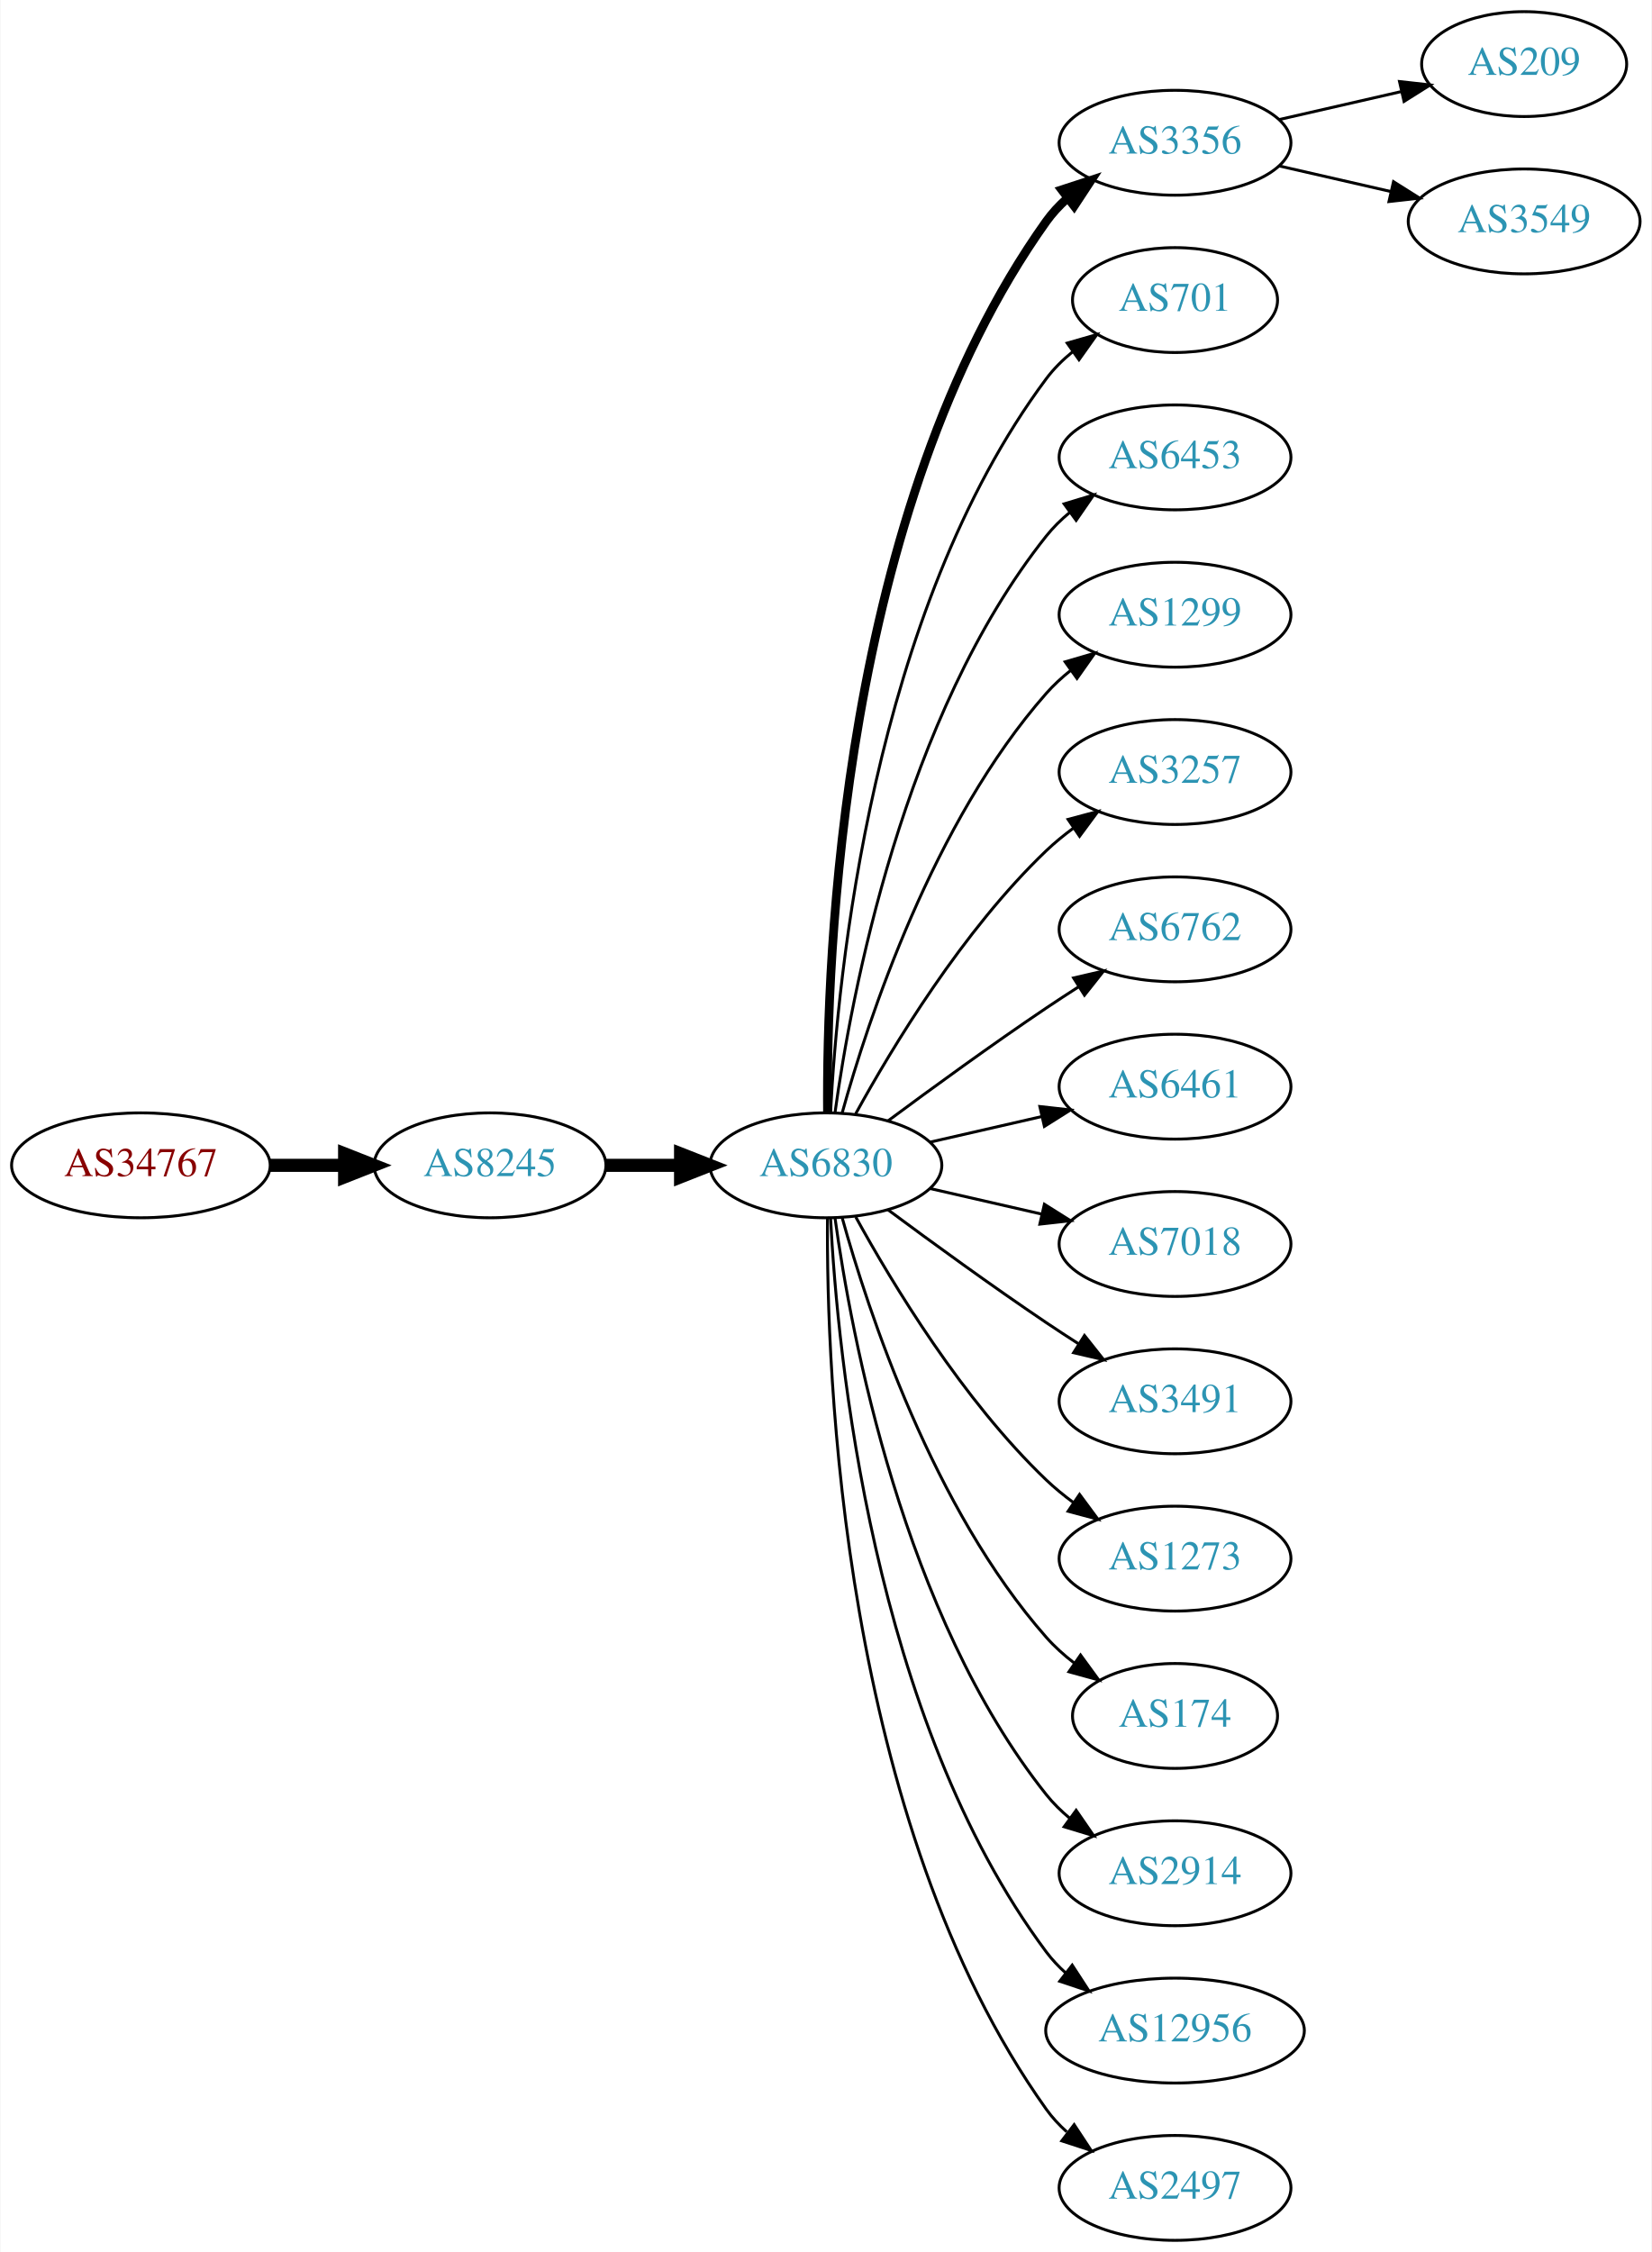
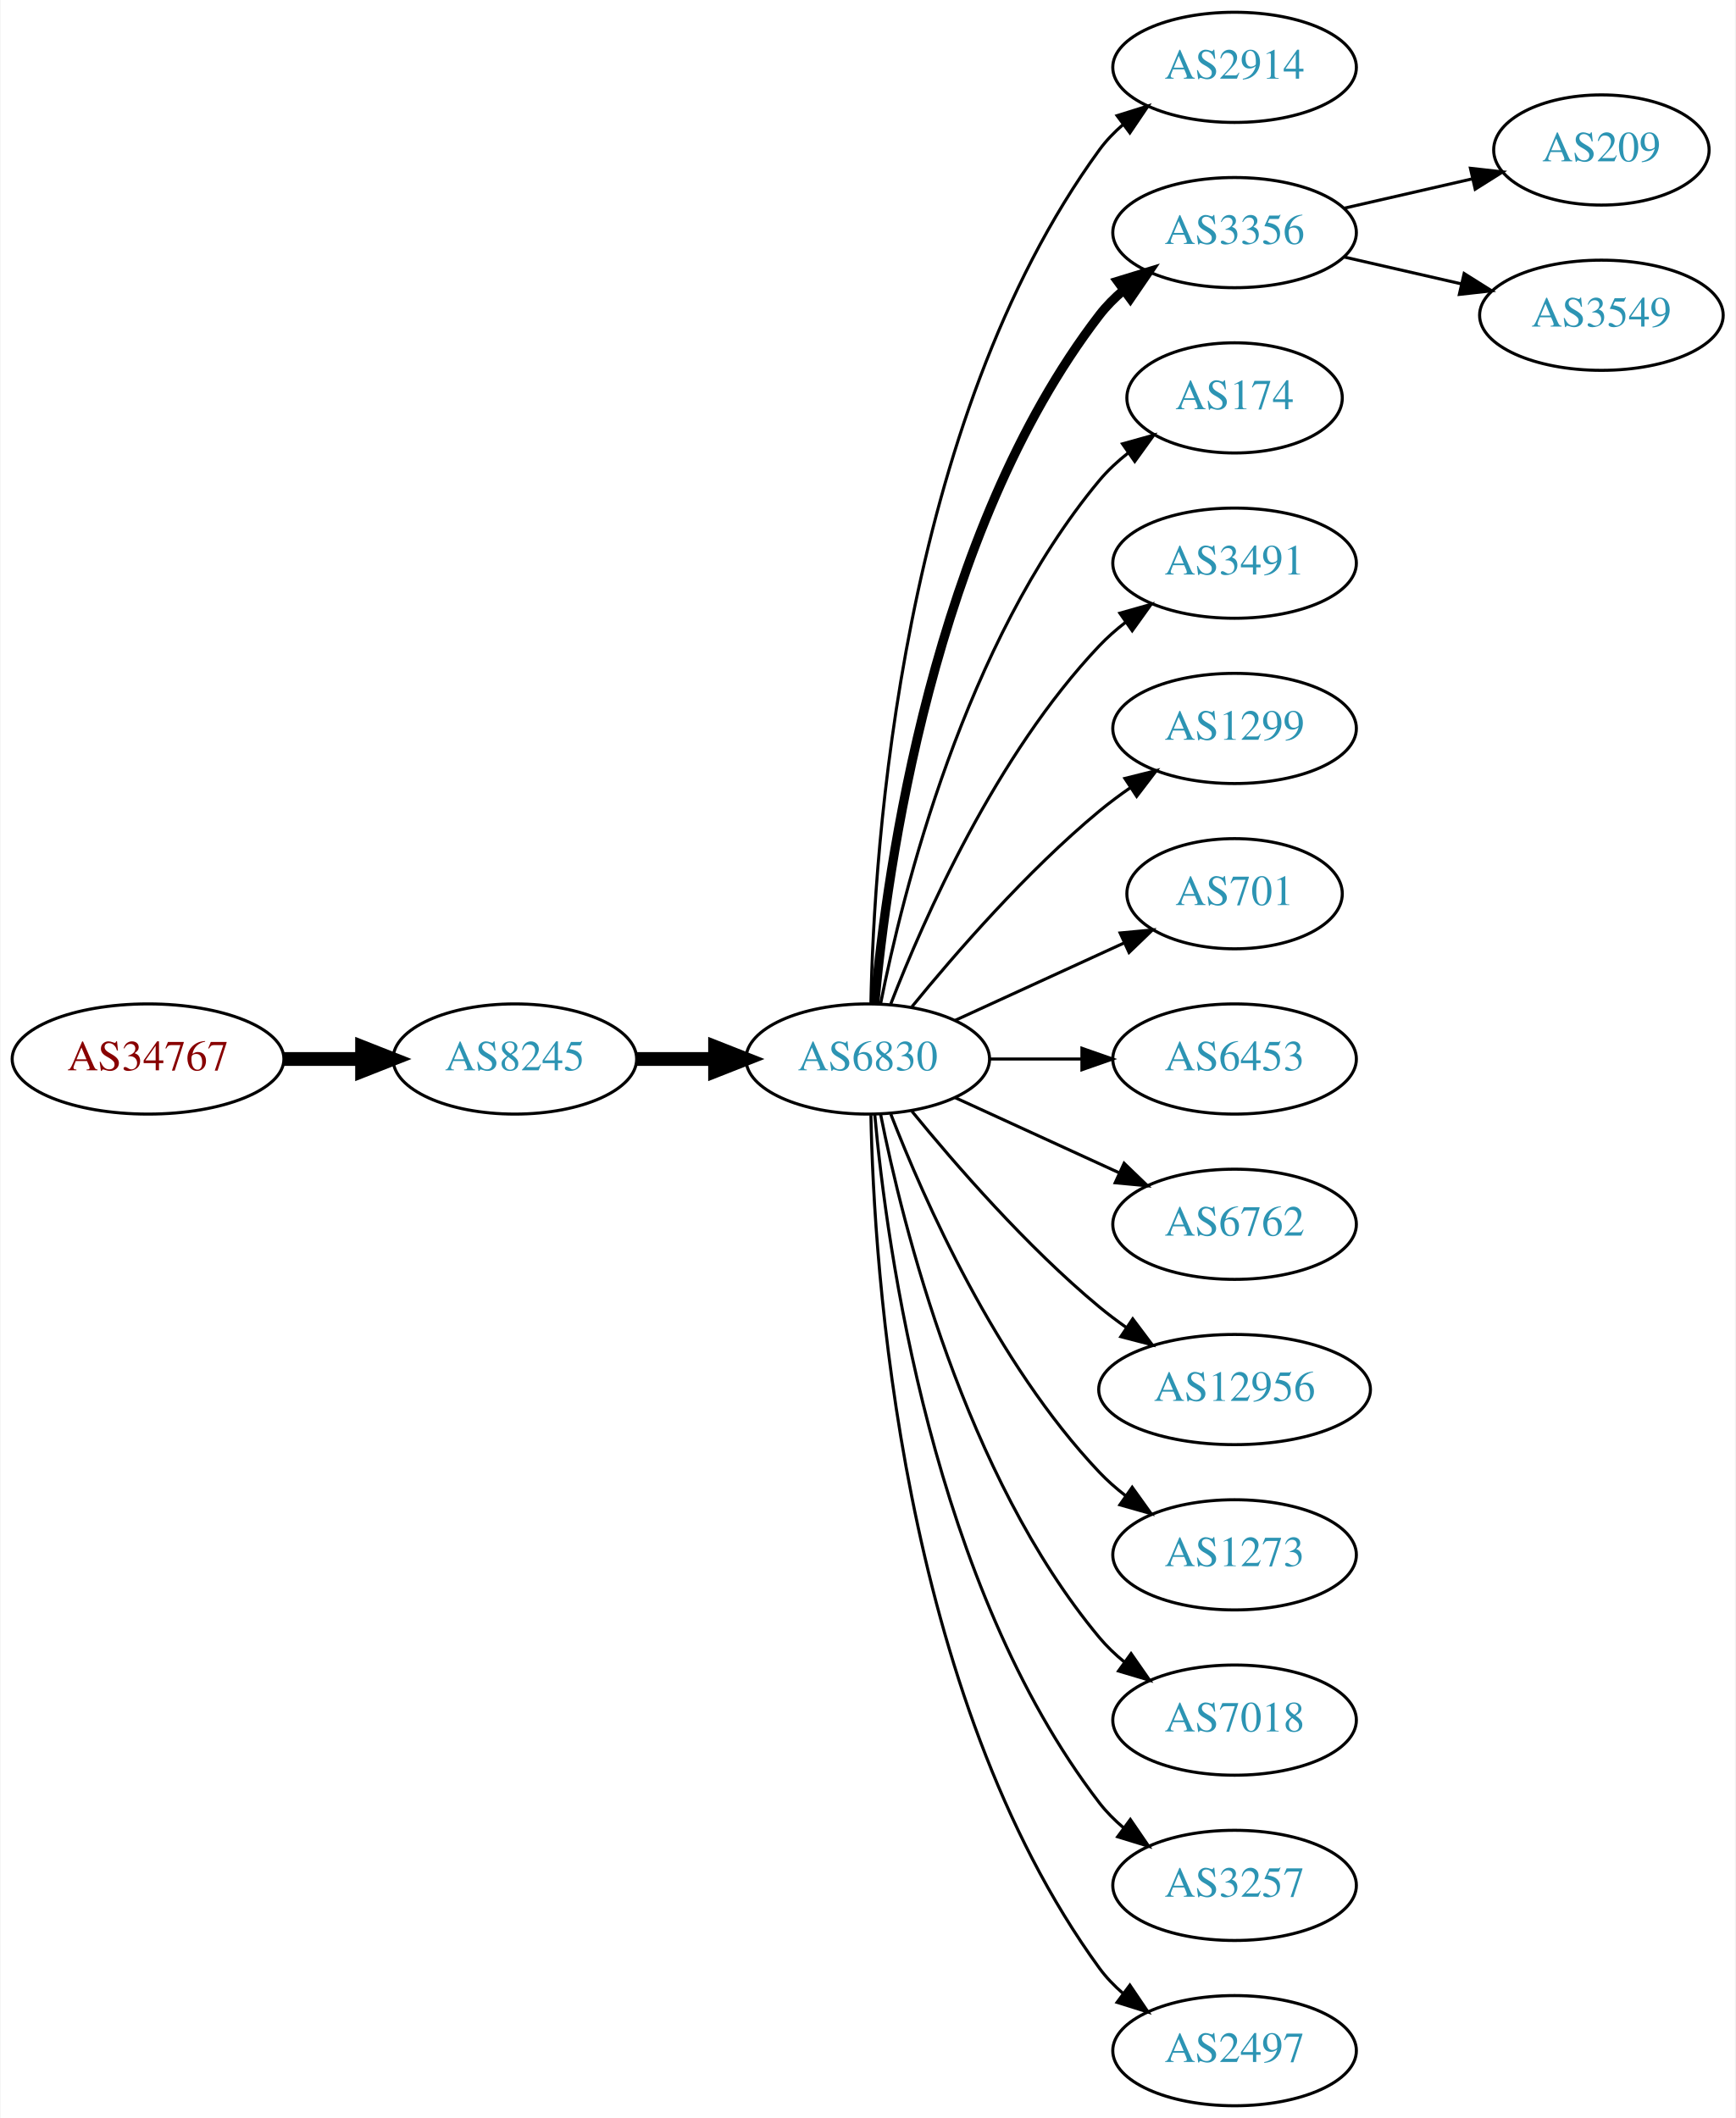
- <svg xmlns="http://www.w3.org/2000/svg" xmlns:xlink="http://www.w3.org/1999/xlink" width="567pt" height="773pt" viewBox="0.00 0.00 566.66 773.00">
-   <g id="graph0" class="graph" transform="scale(1 1) rotate(0) translate(4 769)">
-     <polygon fill="white" stroke="none" points="-4,4 -4,-769 562.663,-769 562.663,4 -4,4" />
+ <svg xmlns="http://www.w3.org/2000/svg" xmlns:xlink="http://www.w3.org/1999/xlink" width="567pt" height="692pt" viewBox="0.00 0.00 566.66 692.00">
+   <g id="graph0" class="graph" transform="scale(1 1) rotate(0) translate(4 688)">
+     <polygon fill="white" stroke="none" points="-4,4 -4,-688 562.663,-688 562.663,4 -4,4" />
    <g id="node1" class="node">
      <g id="a_node1">
        <a xlink:href="/asn/34767" xlink:title="AS34767 ~ Otto M. Steinmann e.U. [AT]">
-           <ellipse fill="#ffffff" stroke="black" cx="44.196" cy="-369" rx="44.393" ry="18" />
-           <text text-anchor="middle" x="44.196" y="-365.3" font-family="Times,serif" font-size="14.00" fill="#880000">AS34767</text>
+           <ellipse fill="#ffffff" stroke="black" cx="44.196" cy="-342" rx="44.393" ry="18" />
+           <text text-anchor="middle" x="44.196" y="-338.3" font-family="Times,serif" font-size="14.00" fill="#880000">AS34767</text>
        </a>
      </g>
    </g>
    <g id="node2" class="node">
      <g id="a_node2">
        <a xlink:href="/asn/8245" xlink:title="AS8245 ~ Video-Broadcast GmbH [AT]">
-           <ellipse fill="#ffffff" stroke="black" cx="164.039" cy="-369" rx="39.794" ry="18" />
-           <text text-anchor="middle" x="164.039" y="-365.3" font-family="Times,serif" font-size="14.00" fill="#2c94b3">AS8245</text>
+           <ellipse fill="#ffffff" stroke="black" cx="164.039" cy="-342" rx="39.794" ry="18" />
+           <text text-anchor="middle" x="164.039" y="-338.3" font-family="Times,serif" font-size="14.00" fill="#2c94b3">AS8245</text>
        </a>
      </g>
    </g>
    <g id="edge1" class="edge">
-       <path fill="none" stroke="black" stroke-width="4.5" d="M88.407,-369C96.72,-369 105.482,-369 113.965,-369" />
-       <polygon fill="black" stroke="black" stroke-width="4.5" points="114.123,-372.938 124.123,-369 114.123,-365.063 114.123,-372.938" />
+       <path fill="none" stroke="black" stroke-width="4.5" d="M88.407,-342C96.72,-342 105.482,-342 113.965,-342" />
+       <polygon fill="black" stroke="black" stroke-width="4.5" points="114.123,-345.938 124.123,-342 114.123,-338.063 114.123,-345.938" />
    </g>
    <g id="node3" class="node">
      <g id="a_node3">
        <a xlink:href="/asn/6830" xlink:title="AS6830 ~ LGI-UPC [AT]">
-           <ellipse fill="#ffffff" stroke="black" cx="279.332" cy="-369" rx="39.794" ry="18" />
-           <text text-anchor="middle" x="279.332" y="-365.3" font-family="Times,serif" font-size="14.00" fill="#2c94b3">AS6830</text>
+           <ellipse fill="#ffffff" stroke="black" cx="279.332" cy="-342" rx="39.794" ry="18" />
+           <text text-anchor="middle" x="279.332" y="-338.3" font-family="Times,serif" font-size="14.00" fill="#2c94b3">AS6830</text>
        </a>
      </g>
    </g>
    <g id="edge2" class="edge">
-       <path fill="none" stroke="black" stroke-width="4.5" d="M203.711,-369C211.914,-369 220.678,-369 229.21,-369" />
-       <polygon fill="black" stroke="black" stroke-width="4.5" points="229.449,-372.938 239.449,-369 229.449,-365.063 229.449,-372.938" />
+       <path fill="none" stroke="black" stroke-width="4.5" d="M203.711,-342C211.914,-342 220.678,-342 229.21,-342" />
+       <polygon fill="black" stroke="black" stroke-width="4.5" points="229.449,-345.938 239.449,-342 229.449,-338.063 229.449,-345.938" />
    </g>
    <g id="node4" class="node">
      <g id="a_node4">
-         <a xlink:href="/asn/3356" xlink:title="AS3356 ~ Level 3 Parent, LLC [US]">
-           <ellipse fill="#ffffff" stroke="black" cx="399.174" cy="-720" rx="39.794" ry="18" />
-           <text text-anchor="middle" x="399.174" y="-716.3" font-family="Times,serif" font-size="14.00" fill="#2c94b3">AS3356</text>
+         <a xlink:href="/asn/2914" xlink:title="AS2914 ~ NTT America, Inc. [US]">
+           <ellipse fill="#ffffff" stroke="black" cx="399.174" cy="-666" rx="39.794" ry="18" />
+           <text text-anchor="middle" x="399.174" y="-662.3" font-family="Times,serif" font-size="14.00" fill="#2c94b3">AS2914</text>
        </a>
      </g>
    </g>
    <g id="edge3" class="edge">
-       <path fill="none" stroke="black" stroke-width="3" d="M279.88,-387.063C279.461,-439.503 284.615,-594.293 354.978,-693 356.98,-695.809 359.375,-698.388 361.996,-700.743" />
-       <polygon fill="black" stroke="black" stroke-width="3" points="360.3,-703.852 370.372,-707.139 364.548,-698.288 360.3,-703.852" />
+       <path fill="none" stroke="black" d="M280.363,-360.337C281.337,-410.079 290.056,-549.806 354.978,-639 357.19,-642.039 359.858,-644.813 362.77,-647.326" />
+       <polygon fill="black" stroke="black" points="360.788,-650.214 370.901,-653.373 364.965,-644.597 360.788,-650.214" />
    </g>
    <g id="node5" class="node">
      <g id="a_node5">
-         <a xlink:href="/asn/701" xlink:title="AS701 ~ UUNET [US]">
-           <ellipse fill="#ffffff" stroke="black" cx="399.174" cy="-666" rx="35.194" ry="18" />
-           <text text-anchor="middle" x="399.174" y="-662.3" font-family="Times,serif" font-size="14.00" fill="#2c94b3">AS701</text>
+         <a xlink:href="/asn/3356" xlink:title="AS3356 ~ Level 3 Parent, LLC [US]">
+           <ellipse fill="#ffffff" stroke="black" cx="399.174" cy="-612" rx="39.794" ry="18" />
+           <text text-anchor="middle" x="399.174" y="-608.3" font-family="Times,serif" font-size="14.00" fill="#2c94b3">AS3356</text>
        </a>
      </g>
    </g>
    <g id="edge4" class="edge">
-       <path fill="none" stroke="black" d="M280.923,-387.023C283.3,-433.412 295.218,-558.893 354.978,-639 357.536,-642.429 360.67,-645.526 364.071,-648.295" />
-       <polygon fill="black" stroke="black" points="362.161,-651.232 372.344,-654.159 366.209,-645.521 362.161,-651.232" />
+       <path fill="none" stroke="black" stroke-width="3" d="M281.616,-360.117C285.514,-403.332 300.531,-514.131 354.978,-585 357.268,-587.981 359.988,-590.716 362.932,-593.205" />
+       <polygon fill="black" stroke="black" stroke-width="3" points="360.979,-596.113 371.109,-599.218 365.126,-590.473 360.979,-596.113" />
    </g>
    <g id="node6" class="node">
      <g id="a_node6">
-         <a xlink:href="/asn/6453" xlink:title="AS6453 ~ TATA COMMUNICATIONS (AMERICA) INC [US]">
-           <ellipse fill="#ffffff" stroke="black" cx="399.174" cy="-612" rx="39.794" ry="18" />
-           <text text-anchor="middle" x="399.174" y="-608.3" font-family="Times,serif" font-size="14.00" fill="#2c94b3">AS6453</text>
+         <a xlink:href="/asn/174" xlink:title="AS174 ~ Cogent Communications [US]">
+           <ellipse fill="#ffffff" stroke="black" cx="399.174" cy="-558" rx="35.194" ry="18" />
+           <text text-anchor="middle" x="399.174" y="-554.3" font-family="Times,serif" font-size="14.00" fill="#2c94b3">AS174</text>
        </a>
      </g>
    </g>
    <g id="edge5" class="edge">
-       <path fill="none" stroke="black" d="M282.471,-387.17C287.971,-426.974 305.797,-523.233 354.978,-585 357.319,-587.94 360.074,-590.649 363.04,-593.121" />
-       <polygon fill="black" stroke="black" points="361.105,-596.042 371.246,-599.11 365.232,-590.388 361.105,-596.042" />
+       <path fill="none" stroke="black" d="M283.53,-360.073C290.694,-396.141 310.968,-478.125 354.978,-531 357.715,-534.288 360.96,-537.298 364.423,-540.017" />
+       <polygon fill="black" stroke="black" points="362.558,-542.983 372.764,-545.827 366.56,-537.239 362.558,-542.983" />
    </g>
    <g id="node7" class="node">
      <g id="a_node7">
-         <a xlink:href="/asn/1299" xlink:title="AS1299 ~ Telia Carrier [EU]">
-           <ellipse fill="#ffffff" stroke="black" cx="399.174" cy="-558" rx="39.794" ry="18" />
-           <text text-anchor="middle" x="399.174" y="-554.3" font-family="Times,serif" font-size="14.00" fill="#2c94b3">AS1299</text>
+         <a xlink:href="/asn/3491" xlink:title="AS3491 ~ PCCW Global, Inc. [US]">
+           <ellipse fill="#ffffff" stroke="black" cx="399.174" cy="-504" rx="39.794" ry="18" />
+           <text text-anchor="middle" x="399.174" y="-500.3" font-family="Times,serif" font-size="14.00" fill="#2c94b3">AS3491</text>
        </a>
      </g>
    </g>
    <g id="edge6" class="edge">
-       <path fill="none" stroke="black" d="M284.904,-386.946C293.81,-418.995 316.094,-486.842 354.978,-531 357.462,-533.821 360.312,-536.449 363.337,-538.871" />
-       <polygon fill="black" stroke="black" points="361.455,-541.828 371.627,-544.791 365.523,-536.131 361.455,-541.828" />
+       <path fill="none" stroke="black" d="M286.855,-359.994C297.605,-387.728 321.262,-441.429 354.978,-477 357.564,-479.728 360.481,-482.294 363.55,-484.677" />
+       <polygon fill="black" stroke="black" points="361.704,-487.658 371.898,-490.543 365.728,-481.93 361.704,-487.658" />
    </g>
    <g id="node8" class="node">
      <g id="a_node8">
-         <a xlink:href="/asn/3257" xlink:title="AS3257 ~ GTT [DE]">
-           <ellipse fill="#ffffff" stroke="black" cx="399.174" cy="-504" rx="39.794" ry="18" />
-           <text text-anchor="middle" x="399.174" y="-500.3" font-family="Times,serif" font-size="14.00" fill="#2c94b3">AS3257</text>
+         <a xlink:href="/asn/1299" xlink:title="AS1299 ~ Telia Carrier [EU]">
+           <ellipse fill="#ffffff" stroke="black" cx="399.174" cy="-450" rx="39.794" ry="18" />
+           <text text-anchor="middle" x="399.174" y="-446.3" font-family="Times,serif" font-size="14.00" fill="#2c94b3">AS1299</text>
        </a>
      </g>
    </g>
    <g id="edge7" class="edge">
-       <path fill="none" stroke="black" d="M289.573,-386.713C302.118,-409.561 326.295,-449.611 354.978,-477 357.846,-479.739 361.035,-482.347 364.344,-484.785" />
-       <polygon fill="black" stroke="black" points="362.468,-487.742 372.704,-490.477 366.407,-481.956 362.468,-487.742" />
+       <path fill="none" stroke="black" d="M293.751,-359.065C307.865,-376.375 331.28,-403.345 354.978,-423 358.194,-425.668 361.695,-428.27 365.265,-430.741" />
+       <polygon fill="black" stroke="black" points="363.343,-433.666 373.622,-436.236 367.189,-427.817 363.343,-433.666" />
    </g>
    <g id="node9" class="node">
      <g id="a_node9">
-         <a xlink:href="/asn/6762" xlink:title="AS6762 ~ TELECOM ITALIA SPARKLE S.p.A. [IT]">
-           <ellipse fill="#ffffff" stroke="black" cx="399.174" cy="-450" rx="39.794" ry="18" />
-           <text text-anchor="middle" x="399.174" y="-446.3" font-family="Times,serif" font-size="14.00" fill="#2c94b3">AS6762</text>
+         <a xlink:href="/asn/701" xlink:title="AS701 ~ UUNET [US]">
+           <ellipse fill="#ffffff" stroke="black" cx="399.174" cy="-396" rx="35.194" ry="18" />
+           <text text-anchor="middle" x="399.174" y="-392.3" font-family="Times,serif" font-size="14.00" fill="#2c94b3">AS701</text>
        </a>
      </g>
    </g>
    <g id="edge8" class="edge">
-       <path fill="none" stroke="black" d="M300.662,-384.277C315.524,-395.304 336.269,-410.407 354.978,-423 358.527,-425.389 362.277,-427.839 366.026,-430.242" />
-       <polygon fill="black" stroke="black" points="364.352,-433.325 374.674,-435.712 368.094,-427.409 364.352,-433.325" />
+       <path fill="none" stroke="black" d="M307.96,-354.661C324.377,-362.183 345.358,-371.798 362.955,-379.861" />
+       <polygon fill="black" stroke="black" points="361.783,-383.174 372.332,-384.158 364.7,-376.811 361.783,-383.174" />
    </g>
    <g id="node10" class="node">
      <g id="a_node10">
-         <a xlink:href="/asn/6461" xlink:title="AS6461 ~ Zayo Bandwidth [US]">
-           <ellipse fill="#ffffff" stroke="black" cx="399.174" cy="-396" rx="39.794" ry="18" />
-           <text text-anchor="middle" x="399.174" y="-392.3" font-family="Times,serif" font-size="14.00" fill="#2c94b3">AS6461</text>
+         <a xlink:href="/asn/6453" xlink:title="AS6453 ~ TATA COMMUNICATIONS (AMERICA) INC [US]">
+           <ellipse fill="#ffffff" stroke="black" cx="399.174" cy="-342" rx="39.794" ry="18" />
+           <text text-anchor="middle" x="399.174" y="-338.3" font-family="Times,serif" font-size="14.00" fill="#2c94b3">AS6453</text>
        </a>
      </g>
    </g>
    <g id="edge9" class="edge">
-       <path fill="none" stroke="black" d="M315.051,-376.955C327.051,-379.704 340.672,-382.825 353.364,-385.733" />
-       <polygon fill="black" stroke="black" points="352.767,-389.187 363.296,-388.009 354.33,-382.364 352.767,-389.187" />
+       <path fill="none" stroke="black" d="M319.244,-342C328.798,-342 339.147,-342 349.11,-342" />
+       <polygon fill="black" stroke="black" points="349.302,-345.5 359.302,-342 349.302,-338.5 349.302,-345.5" />
    </g>
    <g id="node11" class="node">
      <g id="a_node11">
-         <a xlink:href="/asn/7018" xlink:title="AS7018 ~ AT&amp;T Services, Inc. [US]">
-           <ellipse fill="#ffffff" stroke="black" cx="399.174" cy="-342" rx="39.794" ry="18" />
-           <text text-anchor="middle" x="399.174" y="-338.3" font-family="Times,serif" font-size="14.00" fill="#2c94b3">AS7018</text>
+         <a xlink:href="/asn/6762" xlink:title="AS6762 ~ TELECOM ITALIA SPARKLE S.p.A. [IT]">
+           <ellipse fill="#ffffff" stroke="black" cx="399.174" cy="-288" rx="39.794" ry="18" />
+           <text text-anchor="middle" x="399.174" y="-284.3" font-family="Times,serif" font-size="14.00" fill="#2c94b3">AS6762</text>
        </a>
      </g>
    </g>
    <g id="edge10" class="edge">
-       <path fill="none" stroke="black" d="M315.051,-361.045C327.051,-358.296 340.672,-355.175 353.364,-352.267" />
-       <polygon fill="black" stroke="black" points="354.33,-355.636 363.296,-349.991 352.767,-348.813 354.33,-355.636" />
+       <path fill="none" stroke="black" d="M307.96,-329.339C323.917,-322.027 344.188,-312.739 361.471,-304.819" />
+       <polygon fill="black" stroke="black" points="363.085,-307.929 370.718,-300.581 360.169,-301.565 363.085,-307.929" />
    </g>
    <g id="node12" class="node">
      <g id="a_node12">
-         <a xlink:href="/asn/3491" xlink:title="AS3491 ~ PCCW Global, Inc. [US]">
-           <ellipse fill="#ffffff" stroke="black" cx="399.174" cy="-288" rx="39.794" ry="18" />
-           <text text-anchor="middle" x="399.174" y="-284.3" font-family="Times,serif" font-size="14.00" fill="#2c94b3">AS3491</text>
+         <a xlink:href="/asn/12956" xlink:title="AS12956 ~ TELXIUS [ES]">
+           <ellipse fill="#ffffff" stroke="black" cx="399.174" cy="-234" rx="44.393" ry="18" />
+           <text text-anchor="middle" x="399.174" y="-230.3" font-family="Times,serif" font-size="14.00" fill="#2c94b3">AS12956</text>
        </a>
      </g>
    </g>
    <g id="edge11" class="edge">
-       <path fill="none" stroke="black" d="M300.662,-353.723C315.524,-342.696 336.269,-327.593 354.978,-315 358.527,-312.611 362.277,-310.161 366.026,-307.758" />
-       <polygon fill="black" stroke="black" points="368.094,-310.591 374.674,-302.288 364.352,-304.675 368.094,-310.591" />
+       <path fill="none" stroke="black" d="M293.751,-324.935C307.865,-307.625 331.28,-280.655 354.978,-261 357.716,-258.729 360.659,-256.506 363.677,-254.37" />
+       <polygon fill="black" stroke="black" points="365.903,-257.092 372.266,-248.621 362.009,-251.275 365.903,-257.092" />
    </g>
    <g id="node13" class="node">
      <g id="a_node13">
        <a xlink:href="/asn/1273" xlink:title="AS1273 ~ Vodafone Group PLC [EU]">
-           <ellipse fill="#ffffff" stroke="black" cx="399.174" cy="-234" rx="39.794" ry="18" />
-           <text text-anchor="middle" x="399.174" y="-230.3" font-family="Times,serif" font-size="14.00" fill="#2c94b3">AS1273</text>
+           <ellipse fill="#ffffff" stroke="black" cx="399.174" cy="-180" rx="39.794" ry="18" />
+           <text text-anchor="middle" x="399.174" y="-176.3" font-family="Times,serif" font-size="14.00" fill="#2c94b3">AS1273</text>
        </a>
      </g>
    </g>
    <g id="edge12" class="edge">
-       <path fill="none" stroke="black" d="M289.573,-351.287C302.118,-328.439 326.295,-288.389 354.978,-261 357.846,-258.261 361.035,-255.653 364.344,-253.215" />
-       <polygon fill="black" stroke="black" points="366.407,-256.044 372.704,-247.523 362.468,-250.258 366.407,-256.044" />
+       <path fill="none" stroke="black" d="M286.855,-324.006C297.605,-296.272 321.262,-242.571 354.978,-207 357.564,-204.272 360.481,-201.706 363.55,-199.323" />
+       <polygon fill="black" stroke="black" points="365.728,-202.07 371.898,-193.457 361.704,-196.342 365.728,-202.07" />
    </g>
    <g id="node14" class="node">
      <g id="a_node14">
-         <a xlink:href="/asn/174" xlink:title="AS174 ~ Cogent Communications [US]">
-           <ellipse fill="#ffffff" stroke="black" cx="399.174" cy="-180" rx="35.194" ry="18" />
-           <text text-anchor="middle" x="399.174" y="-176.3" font-family="Times,serif" font-size="14.00" fill="#2c94b3">AS174</text>
+         <a xlink:href="/asn/7018" xlink:title="AS7018 ~ AT&amp;T Services, Inc. [US]">
+           <ellipse fill="#ffffff" stroke="black" cx="399.174" cy="-126" rx="39.794" ry="18" />
+           <text text-anchor="middle" x="399.174" y="-122.3" font-family="Times,serif" font-size="14.00" fill="#2c94b3">AS7018</text>
        </a>
      </g>
    </g>
    <g id="edge13" class="edge">
-       <path fill="none" stroke="black" d="M284.904,-351.054C293.81,-319.005 316.094,-251.158 354.978,-207 357.805,-203.789 361.107,-200.828 364.602,-198.136" />
-       <polygon fill="black" stroke="black" points="366.736,-200.916 372.977,-192.355 362.759,-195.155 366.736,-200.916" />
+       <path fill="none" stroke="black" d="M283.53,-323.927C290.694,-287.859 310.968,-205.875 354.978,-153 357.383,-150.111 360.179,-147.437 363.172,-144.987" />
+       <polygon fill="black" stroke="black" points="365.361,-147.723 371.415,-139.027 361.26,-142.05 365.361,-147.723" />
    </g>
    <g id="node15" class="node">
      <g id="a_node15">
-         <a xlink:href="/asn/2914" xlink:title="AS2914 ~ NTT America, Inc. [US]">
-           <ellipse fill="#ffffff" stroke="black" cx="399.174" cy="-126" rx="39.794" ry="18" />
-           <text text-anchor="middle" x="399.174" y="-122.3" font-family="Times,serif" font-size="14.00" fill="#2c94b3">AS2914</text>
+         <a xlink:href="/asn/3257" xlink:title="AS3257 ~ GTT [DE]">
+           <ellipse fill="#ffffff" stroke="black" cx="399.174" cy="-72" rx="39.794" ry="18" />
+           <text text-anchor="middle" x="399.174" y="-68.3" font-family="Times,serif" font-size="14.00" fill="#2c94b3">AS3257</text>
        </a>
      </g>
    </g>
    <g id="edge14" class="edge">
-       <path fill="none" stroke="black" d="M282.471,-350.83C287.971,-311.026 305.797,-214.767 354.978,-153 357.319,-150.06 360.074,-147.351 363.04,-144.879" />
-       <polygon fill="black" stroke="black" points="365.232,-147.612 371.246,-138.89 361.105,-141.958 365.232,-147.612" />
+       <path fill="none" stroke="black" d="M281.616,-323.883C285.514,-280.668 300.531,-169.869 354.978,-99 357.268,-96.019 359.988,-93.284 362.932,-90.796" />
+       <polygon fill="black" stroke="black" points="365.126,-93.527 371.109,-84.782 360.979,-87.888 365.126,-93.527" />
    </g>
    <g id="node16" class="node">
      <g id="a_node16">
-         <a xlink:href="/asn/12956" xlink:title="AS12956 ~ TELXIUS [ES]">
-           <ellipse fill="#ffffff" stroke="black" cx="399.174" cy="-72" rx="44.393" ry="18" />
-           <text text-anchor="middle" x="399.174" y="-68.3" font-family="Times,serif" font-size="14.00" fill="#2c94b3">AS12956</text>
-         </a>
-       </g>
-     </g>
-     <g id="edge15" class="edge">
-       <path fill="none" stroke="black" d="M280.923,-350.977C283.3,-304.588 295.218,-179.107 354.978,-99 356.935,-96.377 359.228,-93.949 361.72,-91.713" />
-       <polygon fill="black" stroke="black" points="363.88,-94.466 369.653,-85.582 359.6,-88.928 363.88,-94.466" />
-     </g>
-     <g id="node17" class="node">
-       <g id="a_node17">
        <a xlink:href="/asn/2497" xlink:title="AS2497 ~ Internet Initiative Japan Inc. [JP]">
          <ellipse fill="#ffffff" stroke="black" cx="399.174" cy="-18" rx="39.794" ry="18" />
          <text text-anchor="middle" x="399.174" y="-14.3" font-family="Times,serif" font-size="14.00" fill="#2c94b3">AS2497</text>
        </a>
      </g>
    </g>
+     <g id="edge15" class="edge">
+       <path fill="none" stroke="black" d="M280.363,-323.663C281.337,-273.921 290.056,-134.194 354.978,-45 357.19,-41.961 359.858,-39.187 362.77,-36.674" />
+       <polygon fill="black" stroke="black" points="364.965,-39.403 370.901,-30.627 360.788,-33.786 364.965,-39.403" />
+     </g>
+     <g id="node17" class="node">
+       <g id="a_node17">
+         <a xlink:href="/asn/209" xlink:title="AS209 ~ CenturyLink Communications, LLC [US]">
+           <ellipse fill="#ffffff" stroke="black" cx="519.017" cy="-639" rx="35.194" ry="18" />
+           <text text-anchor="middle" x="519.017" y="-635.3" font-family="Times,serif" font-size="14.00" fill="#2c94b3">AS209</text>
+         </a>
+       </g>
+     </g>
    <g id="edge16" class="edge">
-       <path fill="none" stroke="black" d="M279.88,-350.937C279.461,-298.497 284.615,-143.707 354.978,-45 356.98,-42.191 359.375,-39.612 361.996,-37.257" />
-       <polygon fill="black" stroke="black" points="364.548,-39.712 370.372,-30.861 360.3,-34.148 364.548,-39.712" />
+       <path fill="none" stroke="black" d="M434.893,-619.955C447.986,-622.955 463.008,-626.396 476.649,-629.522" />
+       <polygon fill="black" stroke="black" points="476.227,-633.016 486.756,-631.838 477.79,-626.193 476.227,-633.016" />
    </g>
    <g id="node18" class="node">
      <g id="a_node18">
-         <a xlink:href="/asn/209" xlink:title="AS209 ~ CenturyLink Communications, LLC [US]">
-           <ellipse fill="#ffffff" stroke="black" cx="519.017" cy="-747" rx="35.194" ry="18" />
-           <text text-anchor="middle" x="519.017" y="-743.3" font-family="Times,serif" font-size="14.00" fill="#2c94b3">AS209</text>
+         <a xlink:href="/asn/3549" xlink:title="AS3549 ~ Level 3 Parent, LLC [US]">
+           <ellipse fill="#ffffff" stroke="black" cx="519.017" cy="-585" rx="39.794" ry="18" />
+           <text text-anchor="middle" x="519.017" y="-581.3" font-family="Times,serif" font-size="14.00" fill="#2c94b3">AS3549</text>
        </a>
      </g>
    </g>
    <g id="edge17" class="edge">
-       <path fill="none" stroke="black" d="M434.893,-727.955C447.986,-730.955 463.008,-734.396 476.649,-737.522" />
-       <polygon fill="black" stroke="black" points="476.227,-741.016 486.756,-739.838 477.79,-734.193 476.227,-741.016" />
-     </g>
-     <g id="node19" class="node">
-       <g id="a_node19">
-         <a xlink:href="/asn/3549" xlink:title="AS3549 ~ Level 3 Parent, LLC [US]">
-           <ellipse fill="#ffffff" stroke="black" cx="519.017" cy="-693" rx="39.794" ry="18" />
-           <text text-anchor="middle" x="519.017" y="-689.3" font-family="Times,serif" font-size="14.00" fill="#2c94b3">AS3549</text>
-         </a>
-       </g>
-     </g>
-     <g id="edge18" class="edge">
-       <path fill="none" stroke="black" d="M434.893,-712.045C446.893,-709.296 460.514,-706.175 473.207,-703.267" />
-       <polygon fill="black" stroke="black" points="474.173,-706.636 483.138,-700.991 472.609,-699.813 474.173,-706.636" />
+       <path fill="none" stroke="black" d="M434.893,-604.045C446.893,-601.296 460.514,-598.175 473.207,-595.267" />
+       <polygon fill="black" stroke="black" points="474.173,-598.636 483.138,-592.991 472.609,-591.813 474.173,-598.636" />
    </g>
  </g>
</svg>
